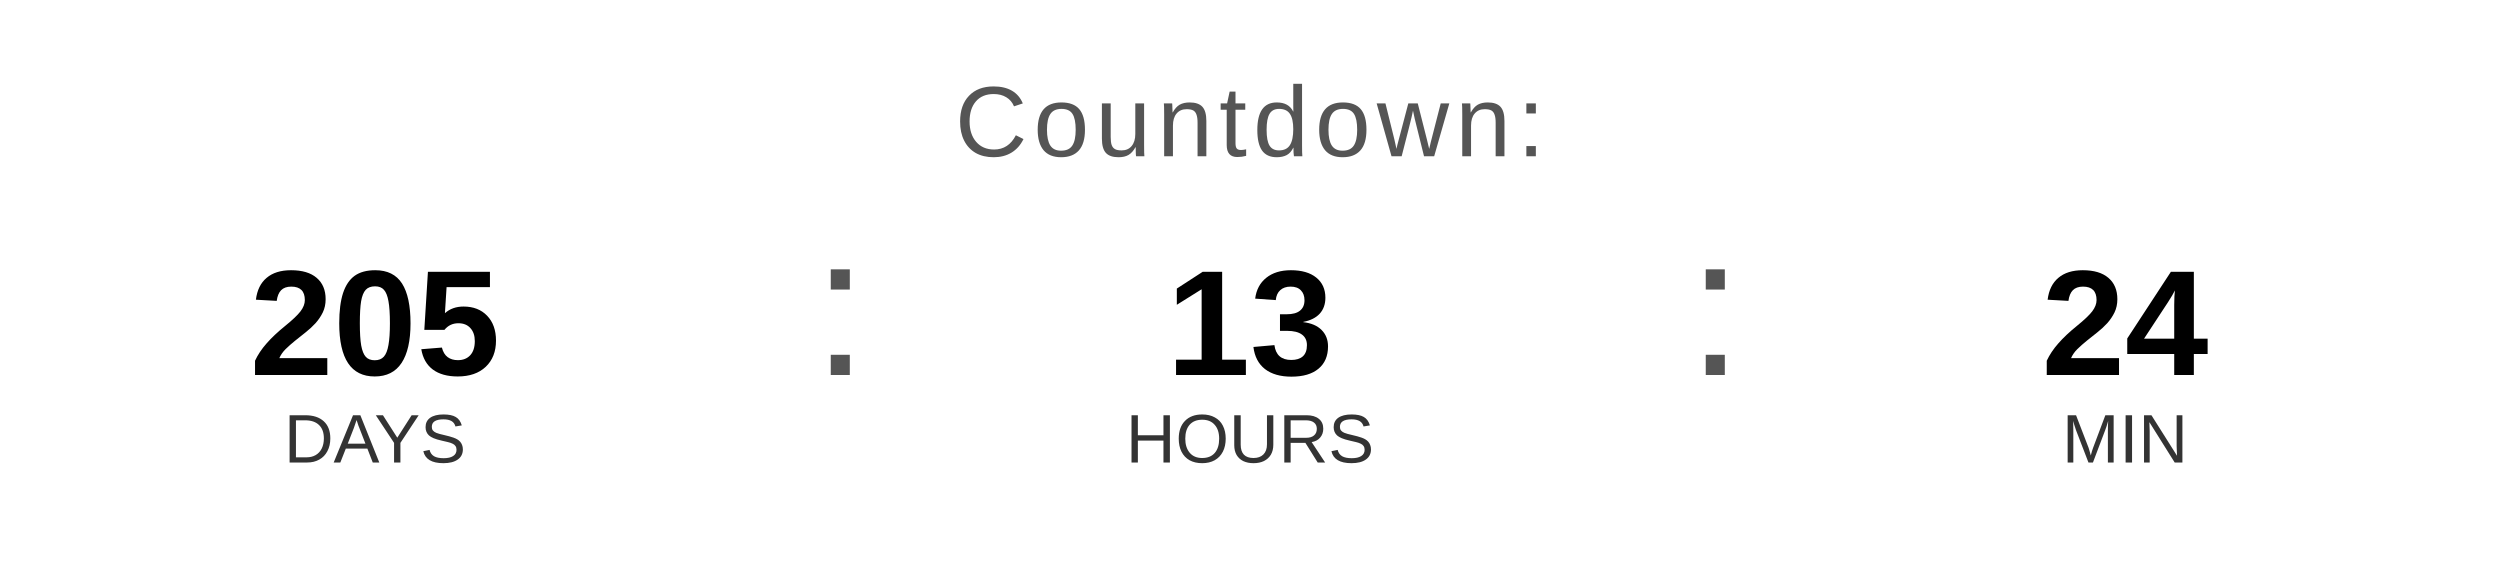
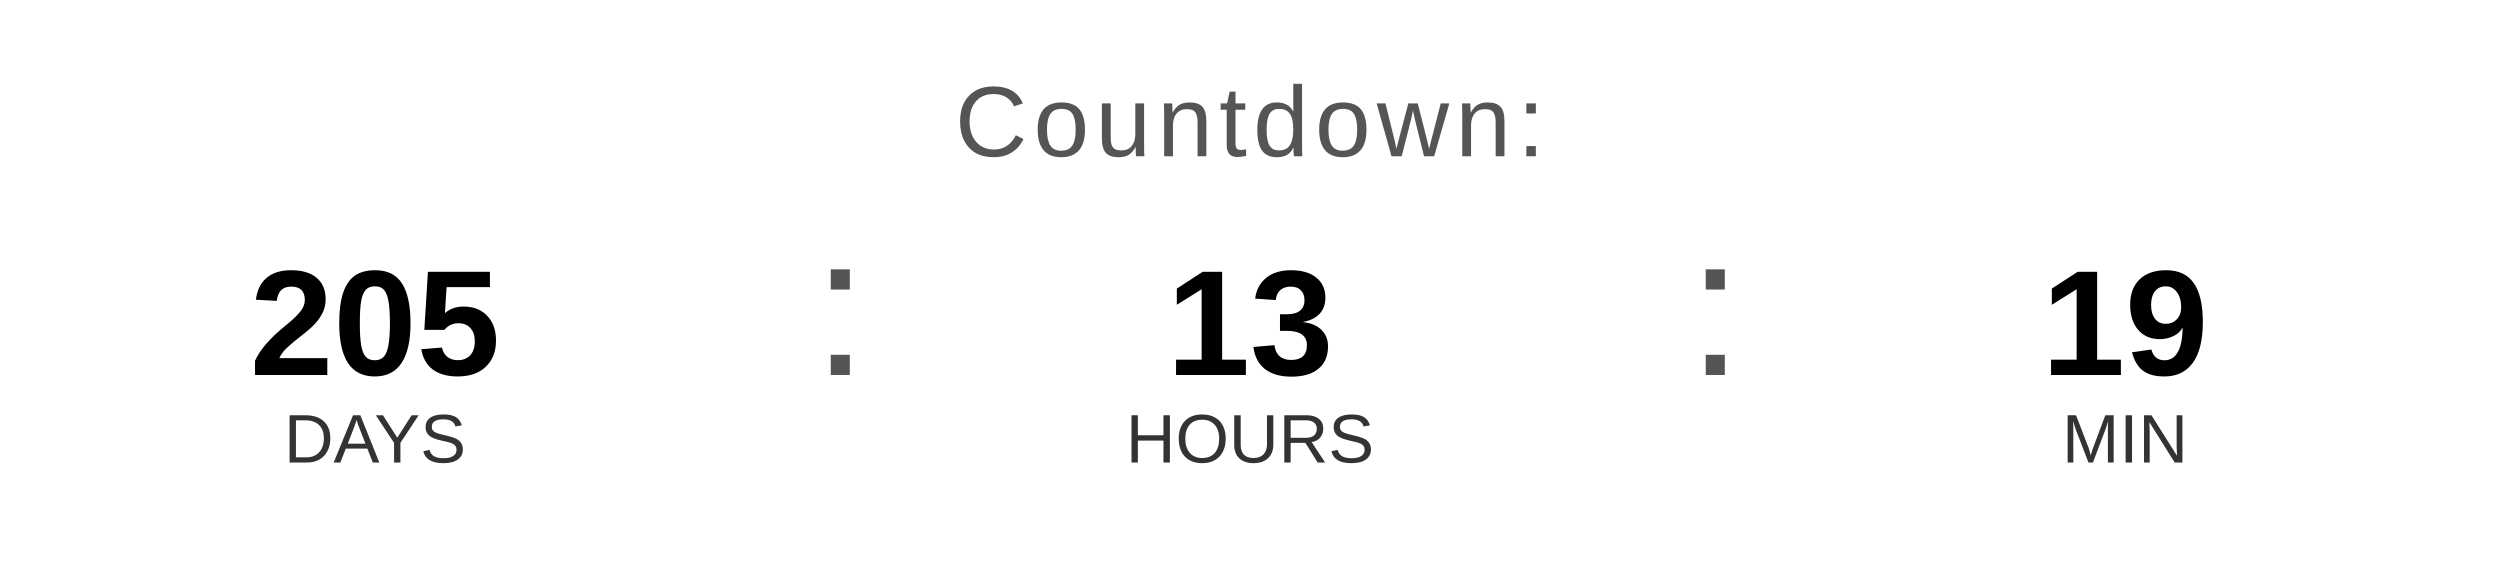
<svg xmlns="http://www.w3.org/2000/svg" width="400" height="90" viewBox="0 0 400 90">
  <text x="200" y="25" font-family="Arial, Helvetica, sans-serif" font-size="16" fill="#555555" text-anchor="middle" letter-spacing="1">
    Countdown:
  </text>
  <text x="60" y="60" font-family="Arial, Helvetica, sans-serif" font-size="24" font-weight="bold" fill="#000000" text-anchor="middle">205</text>
  <text x="60" y="74" font-family="Arial, Helvetica, sans-serif" font-size="11" fill="#333333" text-anchor="middle">DAYS</text>
  <text x="130" y="60" font-family="Arial, sans-serif" font-size="32" fill="#555555">:</text>
  <text x="200" y="60" font-family="Arial, Helvetica, sans-serif" font-size="24" font-weight="bold" fill="#000000" text-anchor="middle">13</text>
  <text x="200" y="74" font-family="Arial, Helvetica, sans-serif" font-size="11" fill="#333333" text-anchor="middle">HOURS</text>
  <text x="270" y="60" font-family="Arial, sans-serif" font-size="32" fill="#555555">:</text>
-   <text x="340" y="60" font-family="Arial, Helvetica, sans-serif" font-size="24" font-weight="bold" fill="#000000" text-anchor="middle">24</text>
+   <text x="340" y="60" font-family="Arial, Helvetica, sans-serif" font-size="24" font-weight="bold" fill="#000000" text-anchor="middle">19</text>
  <text x="340" y="74" font-family="Arial, Helvetica, sans-serif" font-size="11" fill="#333333" text-anchor="middle">MIN</text>
</svg>
